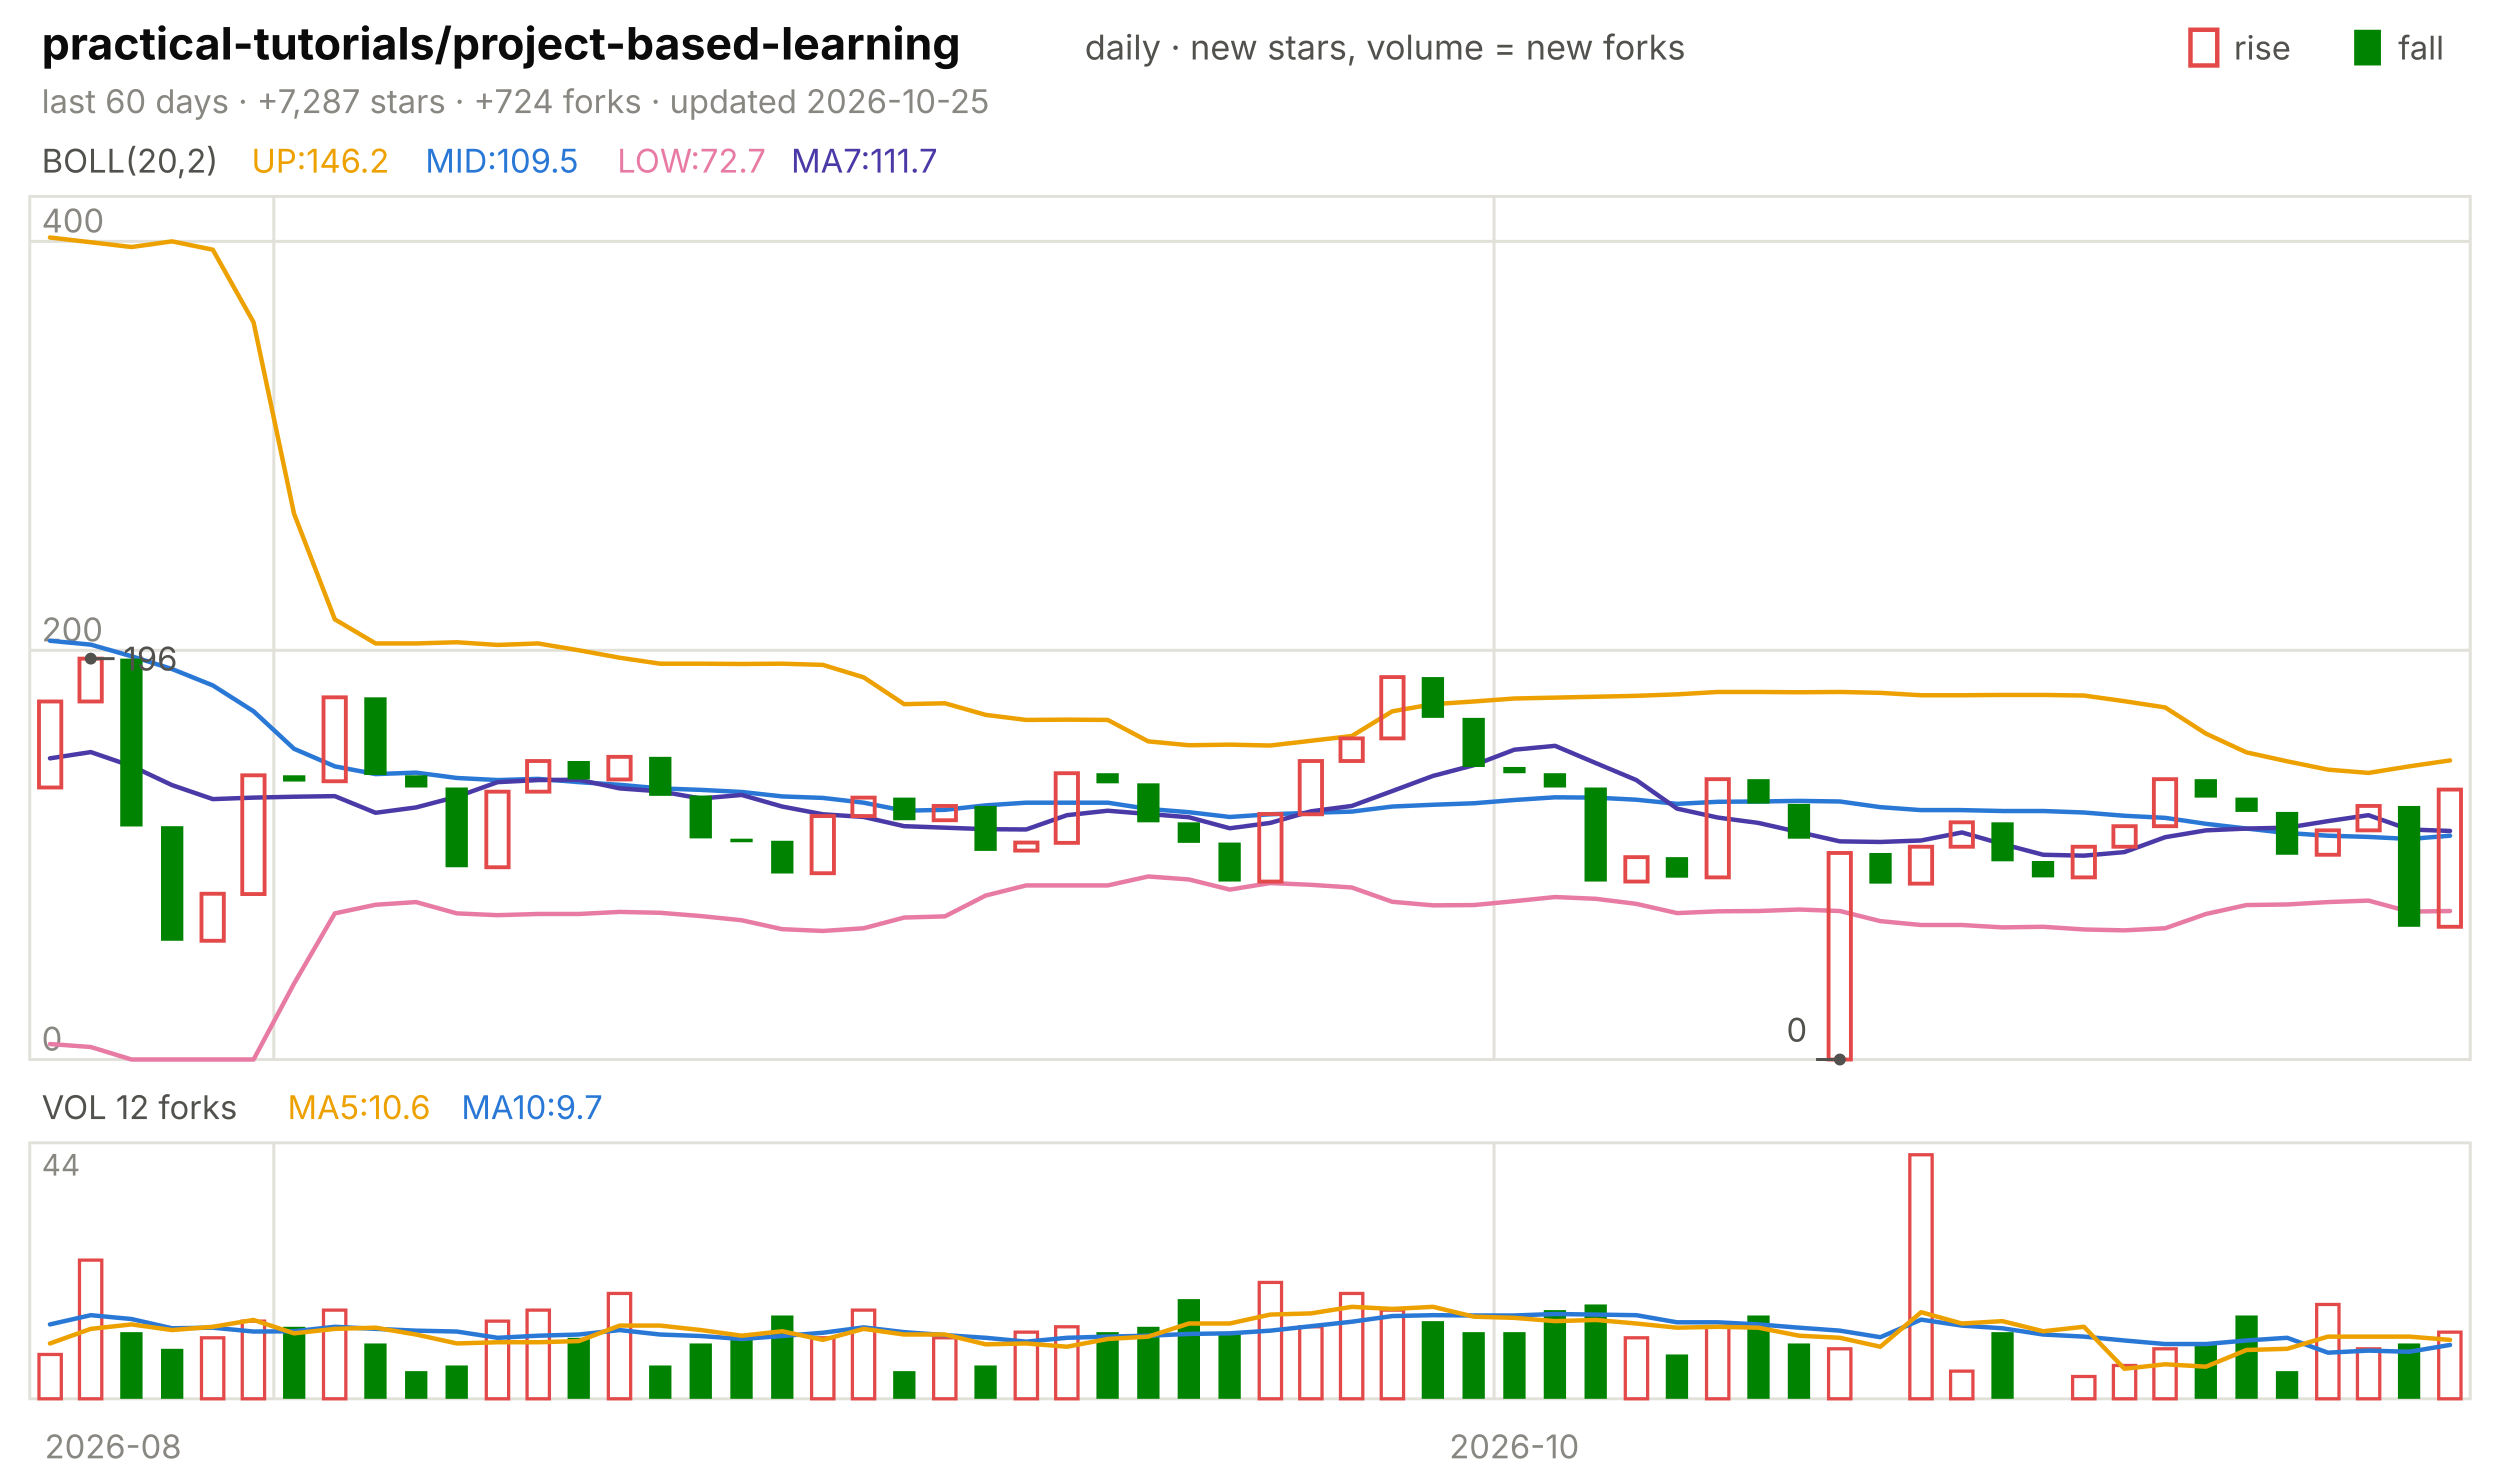
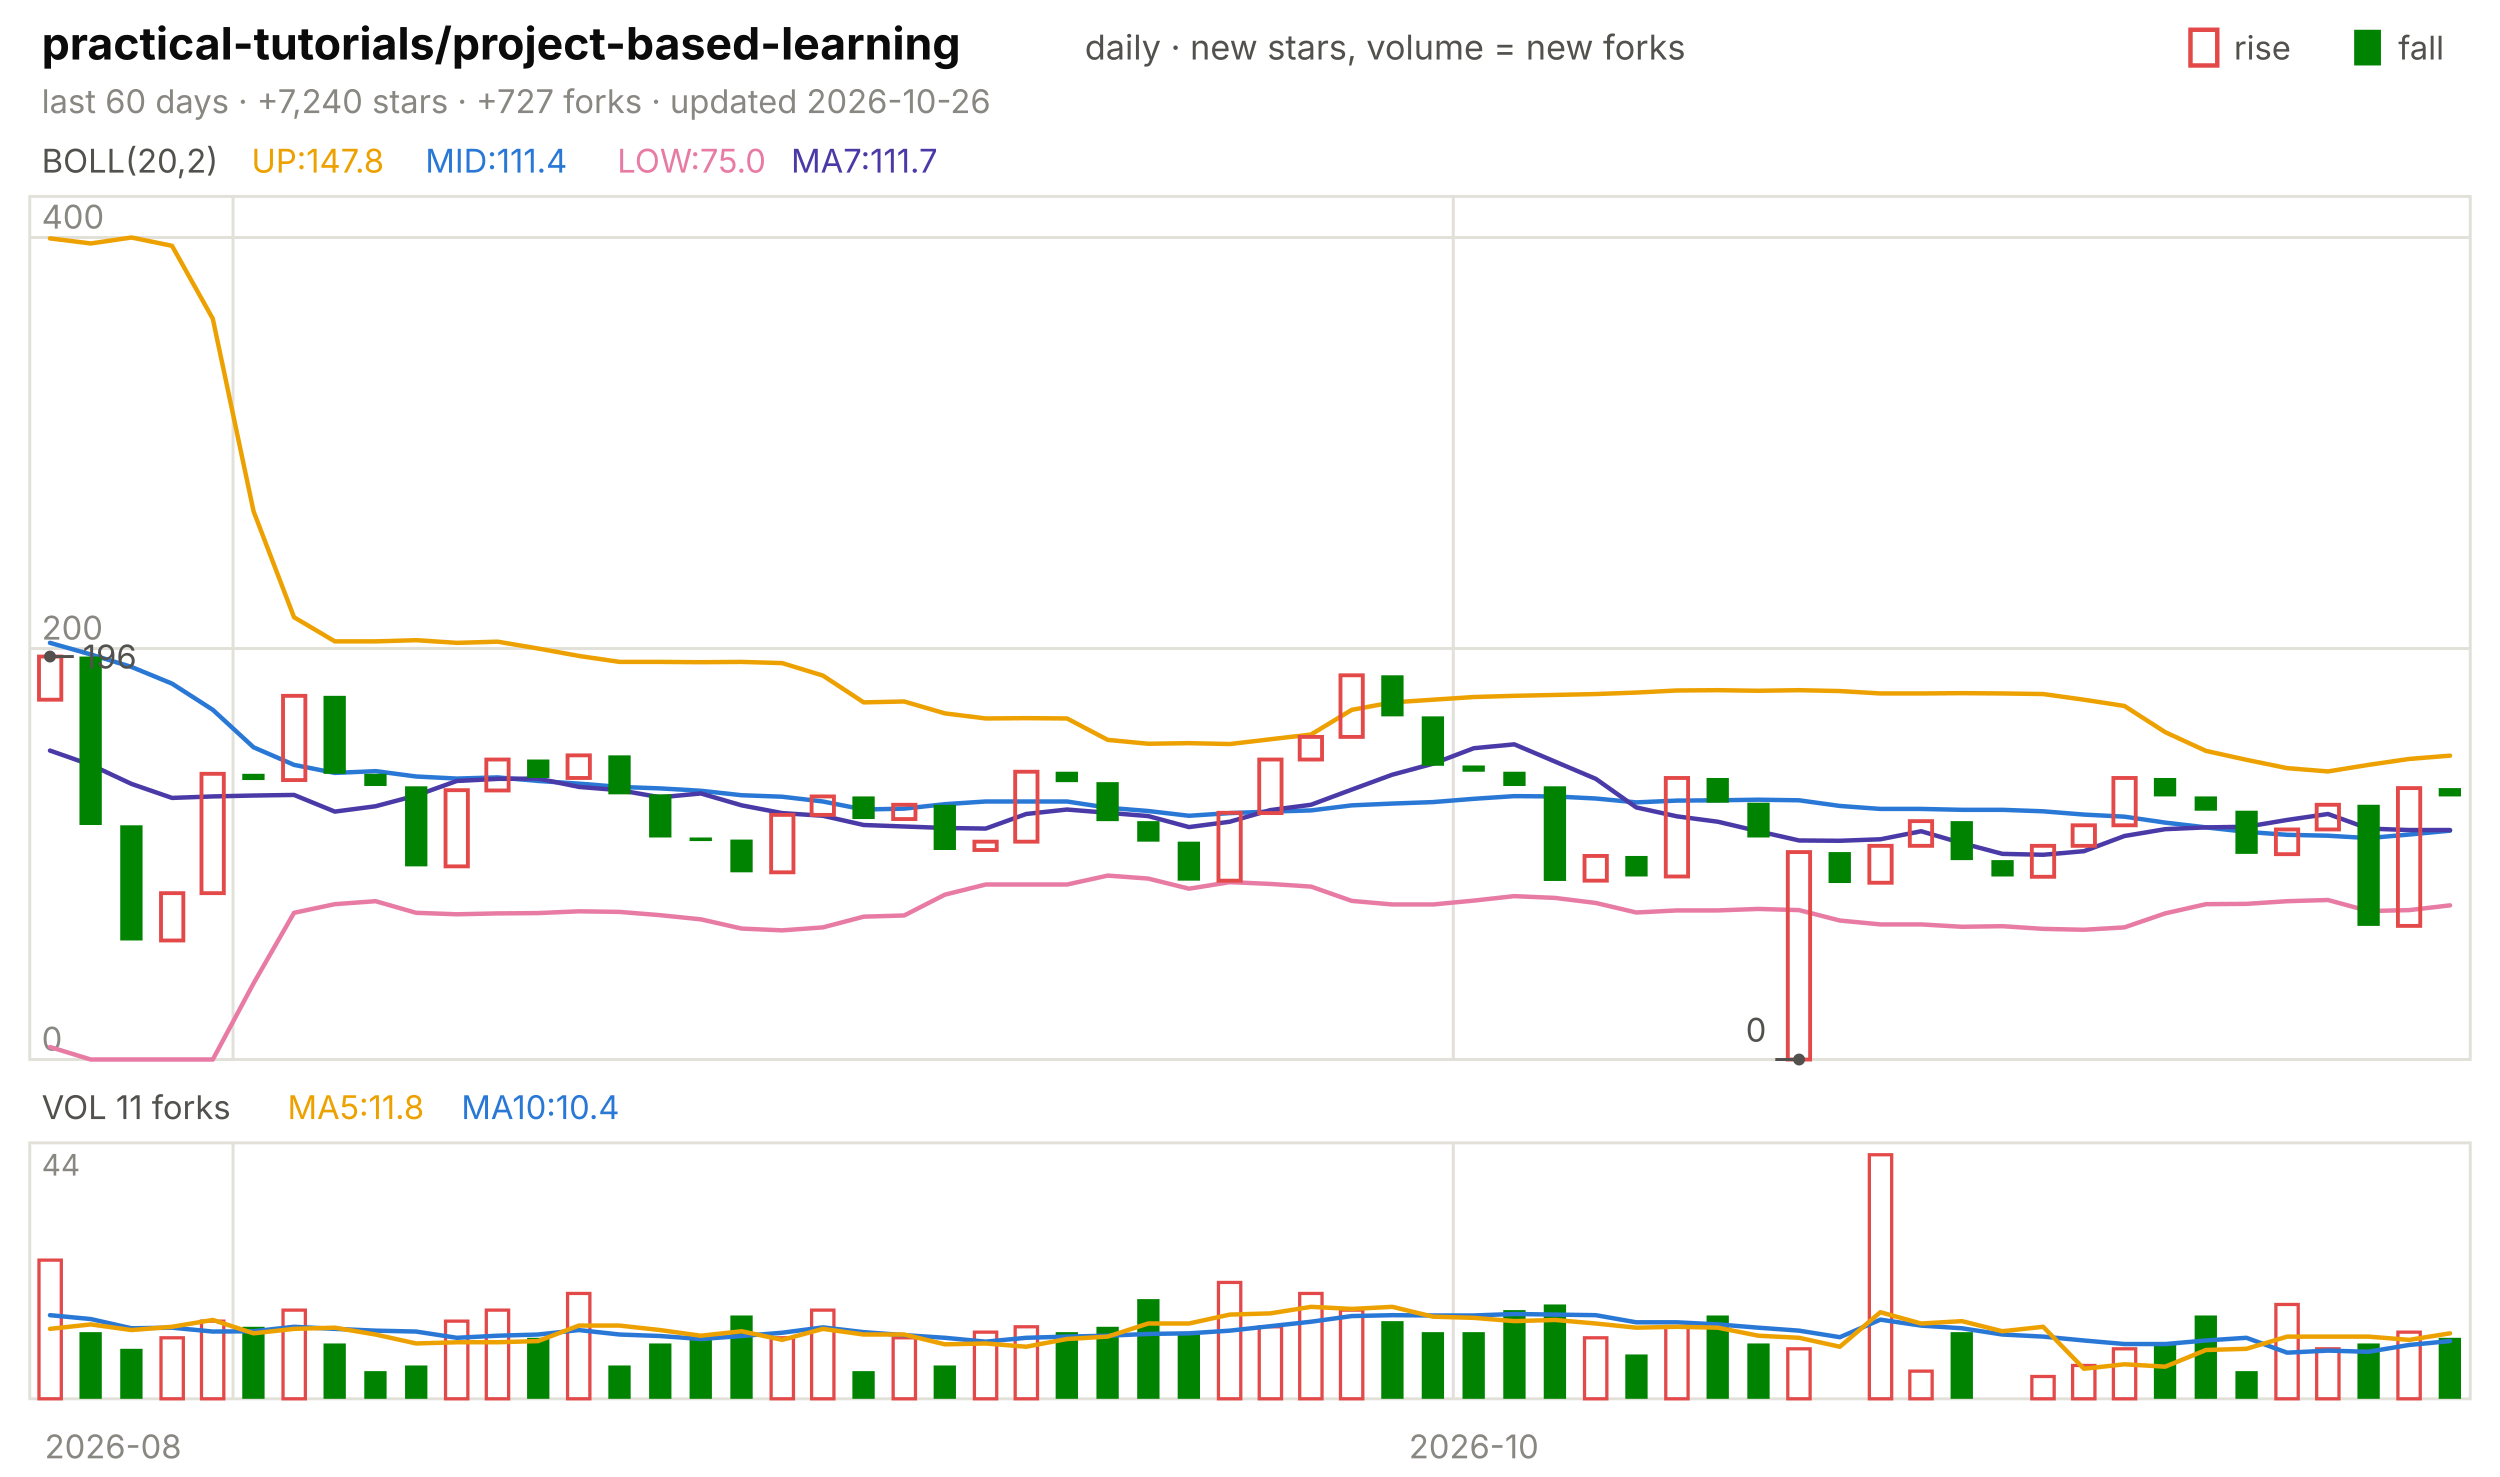
<svg xmlns="http://www.w3.org/2000/svg" viewBox="0 0 840 496" width="840" height="496" font-family="-apple-system,'Segoe UI',system-ui,sans-serif" role="img" aria-label="practical-tutorials/project-based-learning candlestick chart">
  <text x="14.0" y="20.0" font-size="15" fill="#0b0b0b" font-weight="650">practical-tutorials/project-based-learning</text>
  <text x="364.5" y="20.0" font-size="11.5" fill="#52514e">daily · new stars, volume = new forks</text>
  <text x="805.8" y="20.0" font-size="11.0" fill="#52514e">fall</text>
  <rect x="791" y="10" width="9" height="12" fill="#008300" />
  <text x="750.6" y="20.0" font-size="11.0" fill="#52514e">rise</text>
  <rect x="736" y="10" width="9" height="12" fill="none" stroke="#e34948" stroke-width="1.5" />
-   <text x="14.0" y="38.0" font-size="11.0" fill="#898781">last 60 days · +7,287 stars · +724 forks · updated 2026-10-25</text>
+   <text x="14.0" y="38.0" font-size="11.0" fill="#898781">last 60 days · +7,240 stars · +727 forks · updated 2026-10-26</text>
  <rect x="10" y="66" width="820" height="290" fill="none" stroke="#e1e0d9" />
  <rect x="10" y="384" width="820" height="86" fill="none" stroke="#e1e0d9" />
  <text x="38.0" y="490.0" font-size="11.0" fill="#898781" text-anchor="middle">2026-08</text>
-   <line x1="92.0" y1="66.0" x2="92.0" y2="356.0" stroke="#e1e0d9" stroke-width="1.0" />
-   <line x1="92.0" y1="384.0" x2="92.0" y2="470.0" stroke="#e1e0d9" stroke-width="1.0" />
-   <line x1="502.0" y1="66.0" x2="502.0" y2="356.0" stroke="#e1e0d9" stroke-width="1.0" />
-   <line x1="502.0" y1="384.0" x2="502.0" y2="470.0" stroke="#e1e0d9" stroke-width="1.0" />
-   <text x="508.8" y="490.0" font-size="11.0" fill="#898781" text-anchor="middle">2026-10</text>
+   <line x1="78.3" y1="66.0" x2="78.3" y2="356.0" stroke="#e1e0d9" stroke-width="1.0" />
+   <line x1="78.3" y1="384.0" x2="78.3" y2="470.0" stroke="#e1e0d9" stroke-width="1.0" />
+   <line x1="488.3" y1="66.0" x2="488.3" y2="356.0" stroke="#e1e0d9" stroke-width="1.0" />
+   <line x1="488.3" y1="384.0" x2="488.3" y2="470.0" stroke="#e1e0d9" stroke-width="1.0" />
+   <text x="495.2" y="490.0" font-size="11.0" fill="#898781" text-anchor="middle">2026-10</text>
  <text x="14.0" y="58.0" font-size="11.0" fill="#52514e">BOLL(20,2)</text>
-   <text x="84.5" y="58.0" font-size="11.0" fill="#eda100">UP:146.2</text>
-   <text x="142.9" y="58.0" font-size="11.0" fill="#2a78d6">MID:109.5</text>
-   <text x="207.4" y="58.0" font-size="11.0" fill="#e87ba4">LOW:72.7</text>
+   <text x="84.5" y="58.0" font-size="11.0" fill="#eda100">UP:147.8</text>
+   <text x="142.9" y="58.0" font-size="11.0" fill="#2a78d6">MID:111.4</text>
+   <text x="207.4" y="58.0" font-size="11.0" fill="#e87ba4">LOW:75.0</text>
  <text x="265.8" y="58.0" font-size="11.0" fill="#4a3aa7">MA7:111.7</text>
  <line x1="10.0" y1="356.0" x2="830.0" y2="356.0" stroke="#e1e0d9" stroke-width="1.0" />
  <text x="14.0" y="353.0" font-size="11.0" fill="#898781">0</text>
-   <line x1="10.0" y1="218.5" x2="830.0" y2="218.5" stroke="#e1e0d9" stroke-width="1.0" />
-   <text x="14.0" y="215.5" font-size="11.0" fill="#898781">200</text>
-   <line x1="10.0" y1="81.1" x2="830.0" y2="81.1" stroke="#e1e0d9" stroke-width="1.0" />
-   <text x="14.0" y="78.1" font-size="11.0" fill="#898781">400</text>
-   <polyline points="16.8,79.8 30.5,81.4 44.2,83.0 57.8,81.1 71.5,83.9 85.2,108.3 98.8,172.6 112.5,208.1 126.2,216.2 139.8,216.2 153.5,215.8 167.2,216.7 180.8,216.2 194.5,218.5 208.2,221.0 221.8,223.0 235.5,223.0 249.2,223.1 262.8,223.0 276.5,223.4 290.2,227.6 303.8,236.6 317.5,236.3 331.2,240.2 344.8,241.9 358.5,241.8 372.2,241.9 385.8,249.1 399.5,250.4 413.2,250.2 426.8,250.5 440.5,248.9 454.2,247.3 467.8,239.0 481.5,236.6 495.2,235.7 508.8,234.7 522.5,234.4 536.2,234.1 549.8,233.8 563.5,233.3 577.2,232.5 590.8,232.5 604.5,232.6 618.2,232.5 631.8,232.8 645.5,233.6 659.2,233.6 672.8,233.5 686.5,233.5 700.2,233.7 713.8,235.6 727.5,237.7 741.2,246.5 754.8,252.8 768.5,255.8 782.2,258.6 795.8,259.7 809.5,257.5 823.2,255.5" fill="none" stroke="#eda100" stroke-width="1.5" stroke-linejoin="round" stroke-linecap="round" />
-   <polyline points="16.8,215.3 30.5,216.6 44.2,220.5 57.8,224.8 71.5,230.3 85.2,239.0 98.8,251.6 112.5,257.5 126.2,260.1 139.8,259.6 153.5,261.4 167.2,262.1 180.8,261.7 194.5,262.8 208.2,263.7 221.8,264.9 235.5,265.4 249.2,266.1 262.8,267.6 276.5,268.1 290.2,269.7 303.8,272.4 317.5,272.1 331.2,270.6 344.8,269.7 358.5,269.7 372.2,269.7 385.8,271.8 399.5,272.9 413.2,274.5 426.8,273.6 440.5,273.1 454.2,272.7 467.8,271.0 481.5,270.4 495.2,269.9 508.8,268.8 522.5,267.9 536.2,268.0 549.8,268.7 563.5,270.1 577.2,269.4 590.8,269.3 604.5,269.1 618.2,269.3 631.8,271.2 645.5,272.2 659.2,272.2 672.8,272.5 686.5,272.5 700.2,273.0 713.8,274.1 727.5,274.8 741.2,276.8 754.8,278.4 768.5,279.9 782.2,280.8 795.8,281.2 809.5,281.9 823.2,280.8" fill="none" stroke="#2a78d6" stroke-width="1.5" stroke-linejoin="round" stroke-linecap="round" />
-   <polyline points="16.8,350.8 30.5,351.8 44.2,356.0 57.8,356.0 71.5,356.0 85.2,356.0 98.8,330.5 112.5,306.9 126.2,304.0 139.8,303.1 153.5,306.9 167.2,307.5 180.8,307.1 194.5,307.1 208.2,306.4 221.8,306.7 235.5,307.8 249.2,309.2 262.8,312.2 276.5,312.8 290.2,311.9 303.8,308.3 317.5,307.9 331.2,300.9 344.8,297.5 358.5,297.5 372.2,297.5 385.8,294.5 399.5,295.5 413.2,298.9 426.8,296.7 440.5,297.3 454.2,298.2 467.8,303.0 481.5,304.2 495.2,304.1 508.8,302.8 522.5,301.4 536.2,302.0 549.8,303.7 563.5,306.8 577.2,306.2 590.8,306.1 604.5,305.6 618.2,306.1 631.8,309.5 645.5,310.8 659.2,310.8 672.8,311.6 686.5,311.4 700.2,312.3 713.8,312.6 727.5,311.9 741.2,307.1 754.8,304.1 768.5,303.9 782.2,303.1 795.8,302.6 809.5,306.3 823.2,306.1" fill="none" stroke="#e87ba4" stroke-width="1.5" stroke-linejoin="round" stroke-linecap="round" />
-   <polyline points="16.8,254.8 30.5,252.7 44.2,257.4 57.8,263.8 71.5,268.5 85.2,268.0 98.8,267.7 112.5,267.5 126.2,273.1 139.8,271.3 153.5,267.7 167.2,262.8 180.8,262.1 194.5,262.0 208.2,264.9 221.8,265.9 235.5,268.3 249.2,267.1 262.8,271.0 276.5,273.6 290.2,274.5 303.8,277.6 317.5,278.1 331.2,278.6 344.8,278.7 358.5,273.9 372.2,272.4 385.8,273.5 399.5,274.6 413.2,278.3 426.8,276.5 440.5,272.6 454.2,270.8 467.8,265.8 481.5,260.7 495.2,257.1 508.8,251.9 522.5,250.6 536.2,256.4 549.8,262.1 563.5,271.7 577.2,274.7 590.8,276.5 604.5,279.6 618.2,282.7 631.8,282.9 645.5,282.4 659.2,279.7 672.8,283.6 686.5,287.2 700.2,287.5 713.8,286.3 727.5,281.3 741.2,279.0 754.8,278.4 768.5,278.1 782.2,275.9 795.8,273.9 809.5,278.7 823.2,279.2" fill="none" stroke="#4a3aa7" stroke-width="1.5" stroke-linejoin="round" stroke-linecap="round" />
-   <rect x="13.1" y="235.7" width="7.5" height="28.9" fill="none" stroke="#e34948" stroke-width="1.3" />
-   <rect x="26.7" y="221.3" width="7.5" height="14.4" fill="none" stroke="#e34948" stroke-width="1.3" />
-   <rect x="40.4" y="221.3" width="7.5" height="56.4" fill="#008300" />
-   <rect x="54.1" y="277.6" width="7.5" height="38.5" fill="#008300" />
-   <rect x="67.7" y="300.3" width="7.5" height="15.8" fill="none" stroke="#e34948" stroke-width="1.3" />
-   <rect x="81.4" y="260.5" width="7.5" height="39.9" fill="none" stroke="#e34948" stroke-width="1.3" />
-   <rect x="95.1" y="260.5" width="7.5" height="2.1" fill="#008300" />
-   <rect x="108.7" y="234.3" width="7.5" height="28.2" fill="none" stroke="#e34948" stroke-width="1.3" />
-   <rect x="122.4" y="234.3" width="7.5" height="26.1" fill="#008300" />
-   <rect x="136.1" y="260.5" width="7.5" height="4.1" fill="#008300" />
-   <rect x="149.7" y="264.6" width="7.5" height="26.8" fill="#008300" />
-   <rect x="163.4" y="266.0" width="7.5" height="25.4" fill="none" stroke="#e34948" stroke-width="1.3" />
-   <rect x="177.1" y="255.7" width="7.5" height="10.3" fill="none" stroke="#e34948" stroke-width="1.3" />
-   <rect x="190.7" y="255.7" width="7.5" height="6.2" fill="#008300" />
-   <rect x="204.4" y="254.3" width="7.5" height="7.6" fill="none" stroke="#e34948" stroke-width="1.3" />
-   <rect x="218.1" y="254.3" width="7.5" height="13.1" fill="#008300" />
-   <rect x="231.7" y="267.3" width="7.5" height="14.4" fill="#008300" />
-   <rect x="245.4" y="281.8" width="7.5" height="1.2" fill="#008300" />
-   <rect x="259.1" y="282.5" width="7.5" height="11.0" fill="#008300" />
-   <rect x="272.7" y="274.2" width="7.5" height="19.2" fill="none" stroke="#e34948" stroke-width="1.3" />
-   <rect x="286.4" y="268.0" width="7.5" height="6.2" fill="none" stroke="#e34948" stroke-width="1.3" />
-   <rect x="300.1" y="268.0" width="7.5" height="7.6" fill="#008300" />
-   <rect x="313.7" y="270.8" width="7.5" height="4.8" fill="none" stroke="#e34948" stroke-width="1.3" />
-   <rect x="327.4" y="270.8" width="7.5" height="15.1" fill="#008300" />
-   <rect x="341.1" y="283.1" width="7.5" height="2.7" fill="none" stroke="#e34948" stroke-width="1.3" />
-   <rect x="354.7" y="259.8" width="7.5" height="23.4" fill="none" stroke="#e34948" stroke-width="1.3" />
-   <rect x="368.4" y="259.8" width="7.5" height="3.4" fill="#008300" />
-   <rect x="382.1" y="263.2" width="7.5" height="13.1" fill="#008300" />
-   <rect x="395.7" y="276.3" width="7.5" height="6.9" fill="#008300" />
-   <rect x="409.4" y="283.1" width="7.5" height="13.1" fill="#008300" />
-   <rect x="423.1" y="273.5" width="7.5" height="22.7" fill="none" stroke="#e34948" stroke-width="1.3" />
-   <rect x="436.7" y="255.7" width="7.5" height="17.9" fill="none" stroke="#e34948" stroke-width="1.3" />
-   <rect x="450.4" y="248.1" width="7.5" height="7.6" fill="none" stroke="#e34948" stroke-width="1.3" />
-   <rect x="464.1" y="227.5" width="7.5" height="20.6" fill="none" stroke="#e34948" stroke-width="1.3" />
-   <rect x="477.7" y="227.5" width="7.5" height="13.7" fill="#008300" />
-   <rect x="491.4" y="241.2" width="7.5" height="16.5" fill="#008300" />
-   <rect x="505.1" y="257.7" width="7.5" height="2.1" fill="#008300" />
-   <rect x="518.7" y="259.8" width="7.5" height="4.8" fill="#008300" />
-   <rect x="532.4" y="264.6" width="7.5" height="31.6" fill="#008300" />
-   <rect x="546.1" y="288.0" width="7.5" height="8.2" fill="none" stroke="#e34948" stroke-width="1.3" />
-   <rect x="559.7" y="288.0" width="7.5" height="6.9" fill="#008300" />
-   <rect x="573.4" y="261.8" width="7.5" height="33.0" fill="none" stroke="#e34948" stroke-width="1.3" />
-   <rect x="587.1" y="261.8" width="7.5" height="8.2" fill="#008300" />
-   <rect x="600.7" y="270.1" width="7.5" height="11.7" fill="#008300" />
-   <rect x="614.4" y="286.6" width="7.5" height="69.4" fill="none" stroke="#e34948" stroke-width="1.3" />
-   <rect x="628.1" y="286.6" width="7.5" height="10.3" fill="#008300" />
-   <rect x="641.7" y="284.5" width="7.5" height="12.4" fill="none" stroke="#e34948" stroke-width="1.3" />
-   <rect x="655.4" y="276.3" width="7.5" height="8.2" fill="none" stroke="#e34948" stroke-width="1.3" />
-   <rect x="669.1" y="276.3" width="7.5" height="13.1" fill="#008300" />
-   <rect x="682.7" y="289.3" width="7.5" height="5.5" fill="#008300" />
-   <rect x="696.4" y="284.5" width="7.5" height="10.3" fill="none" stroke="#e34948" stroke-width="1.3" />
-   <rect x="710.1" y="277.6" width="7.5" height="6.9" fill="none" stroke="#e34948" stroke-width="1.3" />
-   <rect x="723.7" y="261.8" width="7.5" height="15.8" fill="none" stroke="#e34948" stroke-width="1.3" />
-   <rect x="737.4" y="261.8" width="7.5" height="6.2" fill="#008300" />
-   <rect x="751.1" y="268.0" width="7.5" height="4.8" fill="#008300" />
-   <rect x="764.7" y="272.8" width="7.5" height="14.4" fill="#008300" />
-   <rect x="778.4" y="279.0" width="7.5" height="8.2" fill="none" stroke="#e34948" stroke-width="1.3" />
-   <rect x="792.1" y="270.8" width="7.5" height="8.2" fill="none" stroke="#e34948" stroke-width="1.3" />
-   <rect x="805.7" y="270.8" width="7.5" height="40.6" fill="#008300" />
-   <rect x="819.4" y="265.3" width="7.5" height="46.1" fill="none" stroke="#e34948" stroke-width="1.3" />
-   <circle cx="30.5" cy="221.3" r="2" fill="#52514e" />
-   <line x1="30.5" y1="221.3" x2="38.5" y2="221.3" stroke="#52514e" stroke-width="1.0" />
-   <text x="41.5" y="225.3" font-size="11.0" fill="#52514e">196</text>
-   <circle cx="618.2" cy="356.0" r="2" fill="#52514e" />
-   <line x1="618.2" y1="356.0" x2="610.2" y2="356.0" stroke="#52514e" stroke-width="1.0" />
-   <text x="607.2" y="350.0" font-size="11.0" fill="#52514e" text-anchor="end">0</text>
-   <text x="14.0" y="376.0" font-size="11.0" fill="#52514e">VOL 12 forks</text>
-   <text x="96.6" y="376.0" font-size="11.0" fill="#eda100">MA5:10.6</text>
-   <text x="155.0" y="376.0" font-size="11.0" fill="#2a78d6">MA10:9.7</text>
+   <line x1="10.0" y1="217.9" x2="830.0" y2="217.9" stroke="#e1e0d9" stroke-width="1.0" />
+   <text x="14.0" y="214.9" font-size="11.0" fill="#898781">200</text>
+   <line x1="10.0" y1="79.8" x2="830.0" y2="79.8" stroke="#e1e0d9" stroke-width="1.0" />
+   <text x="14.0" y="76.8" font-size="11.0" fill="#898781">400</text>
+   <polyline points="16.8,80.1 30.5,81.8 44.2,79.8 57.8,82.6 71.5,107.1 85.2,171.8 98.8,207.4 112.5,215.5 126.2,215.5 139.8,215.1 153.5,216.0 167.2,215.6 180.8,217.9 194.5,220.4 208.2,222.4 221.8,222.4 235.5,222.5 249.2,222.4 262.8,222.8 276.5,227.0 290.2,236.0 303.8,235.7 317.5,239.7 331.2,241.4 344.8,241.3 358.5,241.4 372.2,248.6 385.8,249.9 399.5,249.7 413.2,250.0 426.8,248.4 440.5,246.8 454.2,238.5 467.8,236.0 481.5,235.1 495.2,234.2 508.8,233.8 522.5,233.5 536.2,233.2 549.8,232.7 563.5,232.0 577.2,231.9 590.8,232.1 604.5,231.9 618.2,232.2 631.8,233.0 645.5,233.0 659.2,232.9 672.8,233.0 686.5,233.2 700.2,235.1 713.8,237.2 727.5,246.0 741.2,252.3 754.8,255.3 768.5,258.1 782.2,259.2 795.8,257.0 809.5,255.0 823.2,253.9" fill="none" stroke="#eda100" stroke-width="1.5" stroke-linejoin="round" stroke-linecap="round" />
+   <polyline points="16.8,216.0 30.5,219.9 44.2,224.1 57.8,229.7 71.5,238.5 85.2,251.1 98.8,257.0 112.5,259.7 126.2,259.1 139.8,260.9 153.5,261.6 167.2,261.2 180.8,262.4 194.5,263.3 208.2,264.4 221.8,264.9 235.5,265.7 249.2,267.2 262.8,267.7 276.5,269.3 290.2,272.0 303.8,271.7 317.5,270.2 331.2,269.3 344.8,269.3 358.5,269.3 372.2,271.4 385.8,272.5 399.5,274.1 413.2,273.2 426.8,272.7 440.5,272.3 454.2,270.6 467.8,270.0 481.5,269.5 495.2,268.4 508.8,267.5 522.5,267.6 536.2,268.3 549.8,269.6 563.5,269.0 577.2,268.9 590.8,268.7 604.5,268.9 618.2,270.8 631.8,271.8 645.5,271.8 659.2,272.1 672.8,272.1 686.5,272.6 700.2,273.7 713.8,274.4 727.5,276.4 741.2,278.0 754.8,279.5 768.5,280.5 782.2,280.8 795.8,281.6 809.5,280.4 823.2,279.1" fill="none" stroke="#2a78d6" stroke-width="1.5" stroke-linejoin="round" stroke-linecap="round" />
+   <polyline points="16.8,351.8 30.5,356.0 44.2,356.0 57.8,356.0 71.5,356.0 85.2,330.4 98.8,306.7 112.5,303.8 126.2,302.8 139.8,306.7 153.5,307.2 167.2,306.9 180.8,306.8 194.5,306.2 208.2,306.4 221.8,307.5 235.5,308.9 249.2,312.0 262.8,312.6 276.5,311.6 290.2,308.0 303.8,307.6 317.5,300.6 331.2,297.2 344.8,297.2 358.5,297.2 372.2,294.2 385.8,295.2 399.5,298.6 413.2,296.4 426.8,297.0 440.5,297.9 454.2,302.7 467.8,303.9 481.5,303.9 495.2,302.6 508.8,301.1 522.5,301.7 536.2,303.4 549.8,306.6 563.5,305.9 577.2,305.9 590.8,305.4 604.5,305.8 618.2,309.3 631.8,310.6 645.5,310.6 659.2,311.4 672.8,311.2 686.5,312.1 700.2,312.4 713.8,311.6 727.5,306.9 741.2,303.8 754.8,303.7 768.5,302.8 782.2,302.4 795.8,306.1 809.5,305.8 823.2,304.2" fill="none" stroke="#e87ba4" stroke-width="1.5" stroke-linejoin="round" stroke-linecap="round" />
+   <polyline points="16.8,252.2 30.5,257.0 44.2,263.4 57.8,268.1 71.5,267.6 85.2,267.3 98.8,267.1 112.5,272.7 126.2,270.9 139.8,267.3 153.5,262.4 167.2,261.7 180.8,261.6 194.5,264.4 208.2,265.5 221.8,267.9 235.5,266.6 249.2,270.6 262.8,273.2 276.5,274.1 290.2,277.2 303.8,277.7 317.5,278.2 331.2,278.4 344.8,273.5 358.5,272.0 372.2,273.1 385.8,274.2 399.5,277.9 413.2,276.1 426.8,272.2 440.5,270.4 454.2,265.3 467.8,260.3 481.5,256.6 495.2,251.4 508.8,250.1 522.5,255.9 536.2,261.7 549.8,271.3 563.5,274.3 577.2,276.1 590.8,279.3 604.5,282.4 618.2,282.5 631.8,282.0 645.5,279.3 659.2,283.3 672.8,286.9 686.5,287.2 700.2,286.0 713.8,280.9 727.5,278.6 741.2,278.0 754.8,277.8 768.5,275.5 782.2,273.5 795.8,278.4 809.5,278.9 823.2,278.9" fill="none" stroke="#4a3aa7" stroke-width="1.5" stroke-linejoin="round" stroke-linecap="round" />
+   <rect x="13.1" y="220.6" width="7.5" height="14.5" fill="none" stroke="#e34948" stroke-width="1.3" />
+   <rect x="26.7" y="220.6" width="7.5" height="56.6" fill="#008300" />
+   <rect x="40.4" y="277.3" width="7.5" height="38.7" fill="#008300" />
+   <rect x="54.1" y="300.1" width="7.5" height="15.9" fill="none" stroke="#e34948" stroke-width="1.3" />
+   <rect x="67.7" y="260.0" width="7.5" height="40.1" fill="none" stroke="#e34948" stroke-width="1.3" />
+   <rect x="81.4" y="260.0" width="7.5" height="2.1" fill="#008300" />
+   <rect x="95.1" y="233.8" width="7.5" height="28.3" fill="none" stroke="#e34948" stroke-width="1.3" />
+   <rect x="108.7" y="233.8" width="7.5" height="26.2" fill="#008300" />
+   <rect x="122.4" y="260.0" width="7.5" height="4.1" fill="#008300" />
+   <rect x="136.1" y="264.2" width="7.5" height="26.9" fill="#008300" />
+   <rect x="149.7" y="265.5" width="7.5" height="25.6" fill="none" stroke="#e34948" stroke-width="1.3" />
+   <rect x="163.4" y="255.2" width="7.5" height="10.4" fill="none" stroke="#e34948" stroke-width="1.3" />
+   <rect x="177.1" y="255.2" width="7.5" height="6.2" fill="#008300" />
+   <rect x="190.7" y="253.8" width="7.5" height="7.6" fill="none" stroke="#e34948" stroke-width="1.3" />
+   <rect x="204.4" y="253.8" width="7.5" height="13.1" fill="#008300" />
+   <rect x="218.1" y="266.9" width="7.5" height="14.5" fill="#008300" />
+   <rect x="231.7" y="281.4" width="7.5" height="1.2" fill="#008300" />
+   <rect x="245.4" y="282.1" width="7.5" height="11.0" fill="#008300" />
+   <rect x="259.1" y="273.8" width="7.5" height="19.3" fill="none" stroke="#e34948" stroke-width="1.3" />
+   <rect x="272.7" y="267.6" width="7.5" height="6.2" fill="none" stroke="#e34948" stroke-width="1.3" />
+   <rect x="286.4" y="267.6" width="7.5" height="7.6" fill="#008300" />
+   <rect x="300.1" y="270.4" width="7.5" height="4.8" fill="none" stroke="#e34948" stroke-width="1.3" />
+   <rect x="313.7" y="270.4" width="7.5" height="15.2" fill="#008300" />
+   <rect x="327.4" y="282.8" width="7.5" height="2.8" fill="none" stroke="#e34948" stroke-width="1.3" />
+   <rect x="341.1" y="259.3" width="7.5" height="23.5" fill="none" stroke="#e34948" stroke-width="1.3" />
+   <rect x="354.7" y="259.3" width="7.5" height="3.5" fill="#008300" />
+   <rect x="368.4" y="262.8" width="7.5" height="13.1" fill="#008300" />
+   <rect x="382.1" y="275.9" width="7.5" height="6.9" fill="#008300" />
+   <rect x="395.7" y="282.8" width="7.5" height="13.1" fill="#008300" />
+   <rect x="409.4" y="273.1" width="7.5" height="22.8" fill="none" stroke="#e34948" stroke-width="1.3" />
+   <rect x="423.1" y="255.2" width="7.5" height="18.0" fill="none" stroke="#e34948" stroke-width="1.3" />
+   <rect x="436.7" y="247.6" width="7.5" height="7.6" fill="none" stroke="#e34948" stroke-width="1.3" />
+   <rect x="450.4" y="226.9" width="7.5" height="20.7" fill="none" stroke="#e34948" stroke-width="1.3" />
+   <rect x="464.1" y="226.9" width="7.5" height="13.8" fill="#008300" />
+   <rect x="477.7" y="240.7" width="7.5" height="16.6" fill="#008300" />
+   <rect x="491.4" y="257.2" width="7.5" height="2.1" fill="#008300" />
+   <rect x="505.1" y="259.3" width="7.5" height="4.8" fill="#008300" />
+   <rect x="518.7" y="264.2" width="7.5" height="31.8" fill="#008300" />
+   <rect x="532.4" y="287.6" width="7.5" height="8.3" fill="none" stroke="#e34948" stroke-width="1.3" />
+   <rect x="546.1" y="287.6" width="7.5" height="6.9" fill="#008300" />
+   <rect x="559.7" y="261.4" width="7.5" height="33.1" fill="none" stroke="#e34948" stroke-width="1.3" />
+   <rect x="573.4" y="261.4" width="7.5" height="8.3" fill="#008300" />
+   <rect x="587.1" y="269.7" width="7.5" height="11.7" fill="#008300" />
+   <rect x="600.7" y="286.3" width="7.5" height="69.7" fill="none" stroke="#e34948" stroke-width="1.3" />
+   <rect x="614.4" y="286.3" width="7.5" height="10.4" fill="#008300" />
+   <rect x="628.1" y="284.2" width="7.5" height="12.4" fill="none" stroke="#e34948" stroke-width="1.3" />
+   <rect x="641.7" y="275.9" width="7.5" height="8.3" fill="none" stroke="#e34948" stroke-width="1.3" />
+   <rect x="655.4" y="275.9" width="7.5" height="13.1" fill="#008300" />
+   <rect x="669.1" y="289.0" width="7.5" height="5.5" fill="#008300" />
+   <rect x="682.7" y="284.2" width="7.5" height="10.4" fill="none" stroke="#e34948" stroke-width="1.3" />
+   <rect x="696.4" y="277.3" width="7.5" height="6.9" fill="none" stroke="#e34948" stroke-width="1.3" />
+   <rect x="710.1" y="261.4" width="7.5" height="15.9" fill="none" stroke="#e34948" stroke-width="1.3" />
+   <rect x="723.7" y="261.4" width="7.5" height="6.2" fill="#008300" />
+   <rect x="737.4" y="267.6" width="7.5" height="4.8" fill="#008300" />
+   <rect x="751.1" y="272.4" width="7.5" height="14.5" fill="#008300" />
+   <rect x="764.7" y="278.7" width="7.5" height="8.3" fill="none" stroke="#e34948" stroke-width="1.3" />
+   <rect x="778.4" y="270.4" width="7.5" height="8.3" fill="none" stroke="#e34948" stroke-width="1.3" />
+   <rect x="792.1" y="270.4" width="7.5" height="40.7" fill="#008300" />
+   <rect x="805.7" y="264.8" width="7.5" height="46.3" fill="none" stroke="#e34948" stroke-width="1.3" />
+   <rect x="819.4" y="264.8" width="7.5" height="2.8" fill="#008300" />
+   <circle cx="16.8" cy="220.6" r="2" fill="#52514e" />
+   <line x1="16.8" y1="220.6" x2="24.8" y2="220.6" stroke="#52514e" stroke-width="1.0" />
+   <text x="27.8" y="224.6" font-size="11.0" fill="#52514e">196</text>
+   <circle cx="604.5" cy="356.0" r="2" fill="#52514e" />
+   <line x1="604.5" y1="356.0" x2="596.5" y2="356.0" stroke="#52514e" stroke-width="1.0" />
+   <text x="593.5" y="350.0" font-size="11.0" fill="#52514e" text-anchor="end">0</text>
+   <text x="14.0" y="376.0" font-size="11.0" fill="#52514e">VOL 11 forks</text>
+   <text x="96.6" y="376.0" font-size="11.0" fill="#eda100">MA5:11.8</text>
+   <text x="155.0" y="376.0" font-size="11.0" fill="#2a78d6">MA10:10.4</text>
  <text x="14.0" y="395.0" font-size="10" fill="#898781">44</text>
-   <rect x="13.1" y="455.1" width="7.5" height="14.9" fill="none" stroke="#e34948" stroke-width="1.1" />
-   <rect x="26.7" y="423.4" width="7.5" height="46.6" fill="none" stroke="#e34948" stroke-width="1.1" />
-   <rect x="40.4" y="447.6" width="7.5" height="22.4" fill="#008300" />
-   <rect x="54.1" y="453.2" width="7.5" height="16.8" fill="#008300" />
-   <rect x="67.7" y="449.5" width="7.5" height="20.5" fill="none" stroke="#e34948" stroke-width="1.1" />
-   <rect x="81.4" y="443.9" width="7.5" height="26.1" fill="none" stroke="#e34948" stroke-width="1.1" />
-   <rect x="95.1" y="445.8" width="7.5" height="24.2" fill="#008300" />
-   <rect x="108.7" y="440.2" width="7.5" height="29.8" fill="none" stroke="#e34948" stroke-width="1.1" />
-   <rect x="122.4" y="451.4" width="7.5" height="18.6" fill="#008300" />
-   <rect x="136.1" y="460.7" width="7.5" height="9.3" fill="#008300" />
-   <rect x="149.7" y="458.8" width="7.5" height="11.2" fill="#008300" />
-   <rect x="163.4" y="443.9" width="7.5" height="26.1" fill="none" stroke="#e34948" stroke-width="1.1" />
-   <rect x="177.1" y="440.2" width="7.5" height="29.8" fill="none" stroke="#e34948" stroke-width="1.1" />
-   <rect x="190.7" y="449.5" width="7.5" height="20.5" fill="#008300" />
-   <rect x="204.4" y="434.6" width="7.5" height="35.4" fill="none" stroke="#e34948" stroke-width="1.1" />
-   <rect x="218.1" y="458.8" width="7.5" height="11.2" fill="#008300" />
-   <rect x="231.7" y="451.4" width="7.5" height="18.6" fill="#008300" />
-   <rect x="245.4" y="449.5" width="7.5" height="20.5" fill="#008300" />
-   <rect x="259.1" y="442.0" width="7.5" height="28.0" fill="#008300" />
-   <rect x="272.7" y="449.5" width="7.5" height="20.5" fill="none" stroke="#e34948" stroke-width="1.1" />
-   <rect x="286.4" y="440.2" width="7.5" height="29.8" fill="none" stroke="#e34948" stroke-width="1.1" />
-   <rect x="300.1" y="460.7" width="7.5" height="9.3" fill="#008300" />
-   <rect x="313.7" y="449.5" width="7.5" height="20.5" fill="none" stroke="#e34948" stroke-width="1.1" />
-   <rect x="327.4" y="458.8" width="7.5" height="11.2" fill="#008300" />
-   <rect x="341.1" y="447.6" width="7.5" height="22.4" fill="none" stroke="#e34948" stroke-width="1.1" />
-   <rect x="354.7" y="445.8" width="7.5" height="24.2" fill="none" stroke="#e34948" stroke-width="1.1" />
-   <rect x="368.4" y="447.6" width="7.5" height="22.4" fill="#008300" />
-   <rect x="382.1" y="445.8" width="7.5" height="24.2" fill="#008300" />
-   <rect x="395.7" y="436.5" width="7.5" height="33.5" fill="#008300" />
-   <rect x="409.4" y="447.6" width="7.5" height="22.4" fill="#008300" />
-   <rect x="423.1" y="430.9" width="7.5" height="39.1" fill="none" stroke="#e34948" stroke-width="1.1" />
-   <rect x="436.7" y="445.8" width="7.5" height="24.2" fill="none" stroke="#e34948" stroke-width="1.1" />
-   <rect x="450.4" y="434.6" width="7.5" height="35.4" fill="none" stroke="#e34948" stroke-width="1.1" />
-   <rect x="464.1" y="440.2" width="7.5" height="29.8" fill="none" stroke="#e34948" stroke-width="1.1" />
-   <rect x="477.7" y="443.9" width="7.5" height="26.1" fill="#008300" />
+   <rect x="13.1" y="423.4" width="7.5" height="46.6" fill="none" stroke="#e34948" stroke-width="1.1" />
+   <rect x="26.7" y="447.6" width="7.5" height="22.4" fill="#008300" />
+   <rect x="40.4" y="453.2" width="7.5" height="16.8" fill="#008300" />
+   <rect x="54.1" y="449.5" width="7.5" height="20.5" fill="none" stroke="#e34948" stroke-width="1.1" />
+   <rect x="67.7" y="443.9" width="7.5" height="26.1" fill="none" stroke="#e34948" stroke-width="1.1" />
+   <rect x="81.4" y="445.8" width="7.5" height="24.2" fill="#008300" />
+   <rect x="95.1" y="440.2" width="7.5" height="29.8" fill="none" stroke="#e34948" stroke-width="1.1" />
+   <rect x="108.7" y="451.4" width="7.5" height="18.6" fill="#008300" />
+   <rect x="122.4" y="460.7" width="7.5" height="9.3" fill="#008300" />
+   <rect x="136.1" y="458.8" width="7.5" height="11.2" fill="#008300" />
+   <rect x="149.7" y="443.9" width="7.5" height="26.1" fill="none" stroke="#e34948" stroke-width="1.1" />
+   <rect x="163.4" y="440.2" width="7.5" height="29.8" fill="none" stroke="#e34948" stroke-width="1.1" />
+   <rect x="177.1" y="449.5" width="7.5" height="20.5" fill="#008300" />
+   <rect x="190.7" y="434.6" width="7.5" height="35.4" fill="none" stroke="#e34948" stroke-width="1.1" />
+   <rect x="204.4" y="458.8" width="7.5" height="11.2" fill="#008300" />
+   <rect x="218.1" y="451.4" width="7.5" height="18.6" fill="#008300" />
+   <rect x="231.7" y="449.5" width="7.5" height="20.5" fill="#008300" />
+   <rect x="245.4" y="442.0" width="7.5" height="28.0" fill="#008300" />
+   <rect x="259.1" y="449.5" width="7.5" height="20.5" fill="none" stroke="#e34948" stroke-width="1.1" />
+   <rect x="272.7" y="440.2" width="7.5" height="29.8" fill="none" stroke="#e34948" stroke-width="1.1" />
+   <rect x="286.4" y="460.7" width="7.5" height="9.3" fill="#008300" />
+   <rect x="300.1" y="449.5" width="7.5" height="20.5" fill="none" stroke="#e34948" stroke-width="1.1" />
+   <rect x="313.7" y="458.8" width="7.5" height="11.2" fill="#008300" />
+   <rect x="327.4" y="447.6" width="7.5" height="22.4" fill="none" stroke="#e34948" stroke-width="1.1" />
+   <rect x="341.1" y="445.8" width="7.5" height="24.2" fill="none" stroke="#e34948" stroke-width="1.1" />
+   <rect x="354.7" y="447.6" width="7.5" height="22.4" fill="#008300" />
+   <rect x="368.4" y="445.8" width="7.5" height="24.2" fill="#008300" />
+   <rect x="382.1" y="436.5" width="7.5" height="33.5" fill="#008300" />
+   <rect x="395.7" y="447.6" width="7.5" height="22.4" fill="#008300" />
+   <rect x="409.4" y="430.9" width="7.5" height="39.1" fill="none" stroke="#e34948" stroke-width="1.1" />
+   <rect x="423.1" y="445.8" width="7.5" height="24.2" fill="none" stroke="#e34948" stroke-width="1.1" />
+   <rect x="436.7" y="434.6" width="7.5" height="35.4" fill="none" stroke="#e34948" stroke-width="1.1" />
+   <rect x="450.4" y="440.2" width="7.5" height="29.8" fill="none" stroke="#e34948" stroke-width="1.1" />
+   <rect x="464.1" y="443.9" width="7.5" height="26.1" fill="#008300" />
+   <rect x="477.7" y="447.6" width="7.5" height="22.4" fill="#008300" />
  <rect x="491.4" y="447.6" width="7.5" height="22.4" fill="#008300" />
-   <rect x="505.1" y="447.6" width="7.5" height="22.4" fill="#008300" />
-   <rect x="518.7" y="440.2" width="7.5" height="29.8" fill="#008300" />
-   <rect x="532.4" y="438.3" width="7.5" height="31.7" fill="#008300" />
-   <rect x="546.1" y="449.5" width="7.5" height="20.5" fill="none" stroke="#e34948" stroke-width="1.1" />
-   <rect x="559.7" y="455.1" width="7.5" height="14.9" fill="#008300" />
-   <rect x="573.4" y="445.8" width="7.5" height="24.2" fill="none" stroke="#e34948" stroke-width="1.1" />
-   <rect x="587.1" y="442.0" width="7.5" height="28.0" fill="#008300" />
-   <rect x="600.7" y="451.4" width="7.5" height="18.6" fill="#008300" />
-   <rect x="614.4" y="453.2" width="7.5" height="16.8" fill="none" stroke="#e34948" stroke-width="1.1" />
-   <rect x="641.7" y="388.0" width="7.5" height="82.0" fill="none" stroke="#e34948" stroke-width="1.1" />
-   <rect x="655.4" y="460.7" width="7.5" height="9.3" fill="none" stroke="#e34948" stroke-width="1.1" />
-   <rect x="669.1" y="447.6" width="7.5" height="22.4" fill="#008300" />
-   <rect x="696.4" y="462.5" width="7.5" height="7.5" fill="none" stroke="#e34948" stroke-width="1.1" />
-   <rect x="710.1" y="458.8" width="7.5" height="11.2" fill="none" stroke="#e34948" stroke-width="1.1" />
-   <rect x="723.7" y="453.2" width="7.5" height="16.8" fill="none" stroke="#e34948" stroke-width="1.1" />
-   <rect x="737.4" y="451.4" width="7.5" height="18.6" fill="#008300" />
-   <rect x="751.1" y="442.0" width="7.5" height="28.0" fill="#008300" />
-   <rect x="764.7" y="460.7" width="7.5" height="9.3" fill="#008300" />
-   <rect x="778.4" y="438.3" width="7.5" height="31.7" fill="none" stroke="#e34948" stroke-width="1.1" />
-   <rect x="792.1" y="453.2" width="7.5" height="16.8" fill="none" stroke="#e34948" stroke-width="1.1" />
-   <rect x="805.7" y="451.4" width="7.5" height="18.6" fill="#008300" />
-   <rect x="819.4" y="447.6" width="7.5" height="22.4" fill="none" stroke="#e34948" stroke-width="1.1" />
-   <polyline points="16.8,445.0 30.5,441.9 44.2,443.2 57.8,446.3 71.5,446.1 85.2,447.4 98.8,447.3 112.5,445.8 126.2,446.5 139.8,447.1 153.5,447.4 167.2,449.5 180.8,448.8 194.5,448.4 208.2,446.9 221.8,448.4 235.5,448.9 249.2,449.9 262.8,448.9 276.5,447.8 290.2,446.0 303.8,447.6 317.5,448.6 331.2,449.5 344.8,450.8 358.5,449.5 372.2,449.1 385.8,448.8 399.5,448.2 413.2,448.0 426.8,447.1 440.5,445.6 454.2,444.1 467.8,442.2 481.5,441.9 495.2,442.0 508.8,442.0 522.5,441.5 536.2,441.7 549.8,441.9 563.5,444.3 577.2,444.3 590.8,445.0 604.5,446.1 618.2,447.1 631.8,449.3 645.5,443.4 659.2,445.4 672.8,446.3 686.5,448.4 700.2,449.1 713.8,450.4 727.5,451.6 741.2,451.6 754.8,450.4 768.5,449.5 782.2,454.5 795.8,453.8 809.5,454.2 823.2,451.9" fill="none" stroke="#2a78d6" stroke-width="1.5" stroke-linejoin="round" stroke-linecap="round" />
-   <polyline points="16.8,451.4 30.5,446.5 44.2,445.0 57.8,446.9 71.5,445.8 85.2,443.5 98.8,448.0 112.5,446.5 126.2,446.1 139.8,448.4 153.5,451.4 167.2,451.0 180.8,451.0 194.5,450.6 208.2,445.4 221.8,445.4 235.5,446.9 249.2,448.8 262.8,447.3 276.5,450.2 290.2,446.5 303.8,448.4 317.5,448.4 331.2,451.7 344.8,451.4 358.5,452.5 372.2,449.9 385.8,449.1 399.5,444.7 413.2,444.7 426.8,441.7 440.5,441.3 454.2,439.1 467.8,439.8 481.5,439.1 495.2,442.4 508.8,442.8 522.5,443.9 536.2,443.5 549.8,444.7 563.5,446.1 577.2,445.8 590.8,446.1 604.5,448.8 618.2,449.5 631.8,452.5 645.5,440.9 659.2,444.7 672.8,443.9 686.5,447.3 700.2,445.8 713.8,459.9 727.5,458.4 741.2,459.2 754.8,453.6 768.5,453.2 782.2,449.1 795.8,449.1 809.5,449.1 823.2,450.2" fill="none" stroke="#eda100" stroke-width="1.5" stroke-linejoin="round" stroke-linecap="round" />
+   <rect x="505.1" y="440.2" width="7.5" height="29.8" fill="#008300" />
+   <rect x="518.7" y="438.3" width="7.5" height="31.7" fill="#008300" />
+   <rect x="532.4" y="449.5" width="7.5" height="20.5" fill="none" stroke="#e34948" stroke-width="1.1" />
+   <rect x="546.1" y="455.1" width="7.5" height="14.9" fill="#008300" />
+   <rect x="559.7" y="445.8" width="7.5" height="24.2" fill="none" stroke="#e34948" stroke-width="1.1" />
+   <rect x="573.4" y="442.0" width="7.5" height="28.0" fill="#008300" />
+   <rect x="587.1" y="451.4" width="7.5" height="18.6" fill="#008300" />
+   <rect x="600.7" y="453.2" width="7.5" height="16.8" fill="none" stroke="#e34948" stroke-width="1.1" />
+   <rect x="628.1" y="388.0" width="7.5" height="82.0" fill="none" stroke="#e34948" stroke-width="1.1" />
+   <rect x="641.7" y="460.7" width="7.5" height="9.3" fill="none" stroke="#e34948" stroke-width="1.1" />
+   <rect x="655.4" y="447.6" width="7.5" height="22.4" fill="#008300" />
+   <rect x="682.7" y="462.5" width="7.5" height="7.5" fill="none" stroke="#e34948" stroke-width="1.1" />
+   <rect x="696.4" y="458.8" width="7.5" height="11.2" fill="none" stroke="#e34948" stroke-width="1.1" />
+   <rect x="710.1" y="453.2" width="7.5" height="16.8" fill="none" stroke="#e34948" stroke-width="1.1" />
+   <rect x="723.7" y="451.4" width="7.5" height="18.6" fill="#008300" />
+   <rect x="737.4" y="442.0" width="7.5" height="28.0" fill="#008300" />
+   <rect x="751.1" y="460.7" width="7.5" height="9.3" fill="#008300" />
+   <rect x="764.7" y="438.3" width="7.5" height="31.7" fill="none" stroke="#e34948" stroke-width="1.1" />
+   <rect x="778.4" y="453.2" width="7.5" height="16.8" fill="none" stroke="#e34948" stroke-width="1.1" />
+   <rect x="792.1" y="451.4" width="7.5" height="18.6" fill="#008300" />
+   <rect x="805.7" y="447.6" width="7.5" height="22.4" fill="none" stroke="#e34948" stroke-width="1.1" />
+   <rect x="819.4" y="449.5" width="7.5" height="20.5" fill="#008300" />
+   <polyline points="16.8,441.9 30.5,443.2 44.2,446.3 57.8,446.1 71.5,447.4 85.2,447.3 98.8,445.8 112.5,446.5 126.2,447.1 139.8,447.4 153.5,449.5 167.2,448.8 180.8,448.4 194.5,446.9 208.2,448.4 221.8,448.9 235.5,449.9 249.2,448.9 262.8,447.8 276.5,446.0 290.2,447.6 303.8,448.6 317.5,449.5 331.2,450.8 344.8,449.5 358.5,449.1 372.2,448.8 385.8,448.2 399.5,448.0 413.2,447.1 426.8,445.6 440.5,444.1 454.2,442.2 467.8,441.9 481.5,442.0 495.2,442.0 508.8,441.5 522.5,441.7 536.2,441.9 549.8,444.3 563.5,444.3 577.2,445.0 590.8,446.1 604.5,447.1 618.2,449.3 631.8,443.4 645.5,445.4 659.2,446.3 672.8,448.4 686.5,449.1 700.2,450.4 713.8,451.6 727.5,451.6 741.2,450.4 754.8,449.5 768.5,454.5 782.2,453.8 795.8,454.2 809.5,451.9 823.2,450.6" fill="none" stroke="#2a78d6" stroke-width="1.5" stroke-linejoin="round" stroke-linecap="round" />
+   <polyline points="16.8,446.5 30.5,445.0 44.2,446.9 57.8,445.8 71.5,443.5 85.2,448.0 98.8,446.5 112.5,446.1 126.2,448.4 139.8,451.4 153.5,451.0 167.2,451.0 180.8,450.6 194.5,445.4 208.2,445.4 221.8,446.9 235.5,448.8 249.2,447.3 262.8,450.2 276.5,446.5 290.2,448.4 303.8,448.4 317.5,451.7 331.2,451.4 344.8,452.5 358.5,449.9 372.2,449.1 385.8,444.7 399.5,444.7 413.2,441.7 426.8,441.3 440.5,439.1 454.2,439.8 467.8,439.1 481.5,442.4 495.2,442.8 508.8,443.9 522.5,443.5 536.2,444.7 549.8,446.1 563.5,445.8 577.2,446.1 590.8,448.8 604.5,449.5 618.2,452.5 631.8,440.9 645.5,444.7 659.2,443.9 672.8,447.3 686.5,445.8 700.2,459.9 713.8,458.4 727.5,459.2 741.2,453.6 754.8,453.2 768.5,449.1 782.2,449.1 795.8,449.1 809.5,450.2 823.2,448.0" fill="none" stroke="#eda100" stroke-width="1.5" stroke-linejoin="round" stroke-linecap="round" />
</svg>
